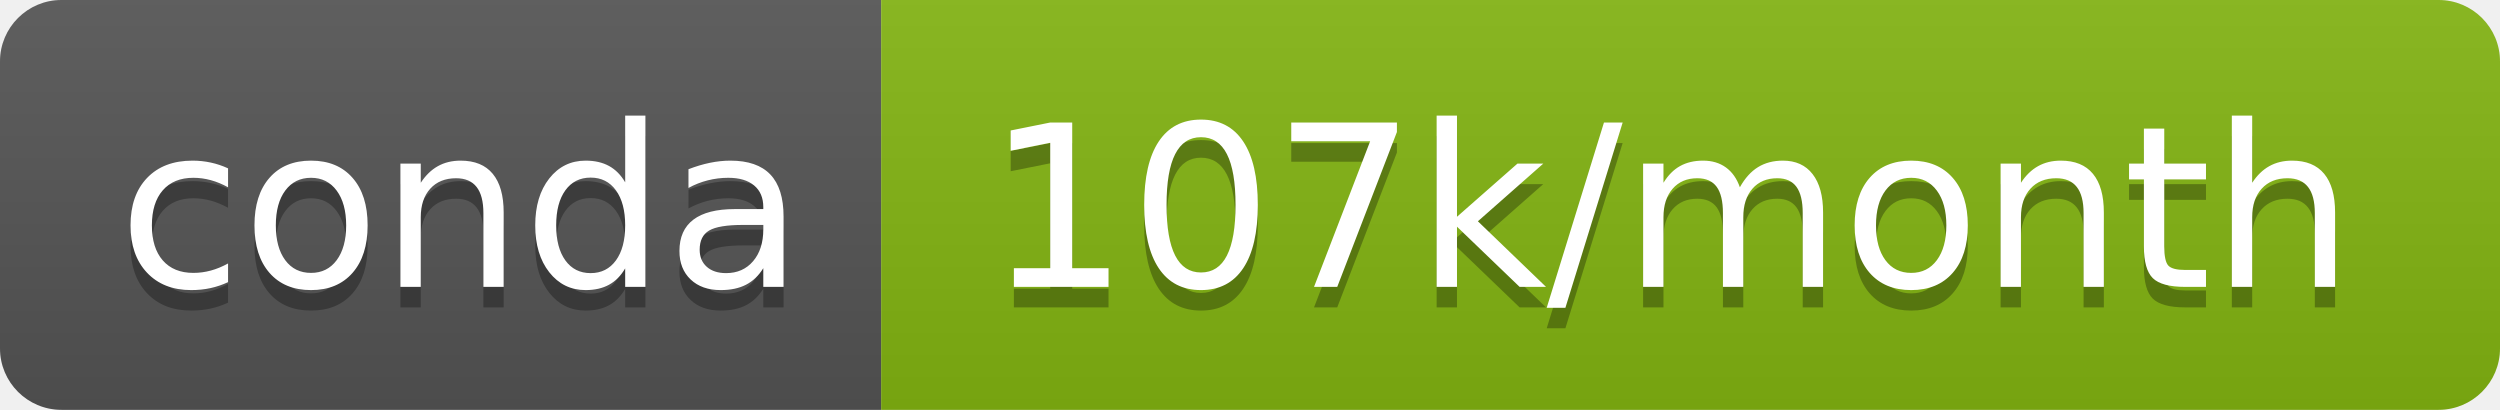
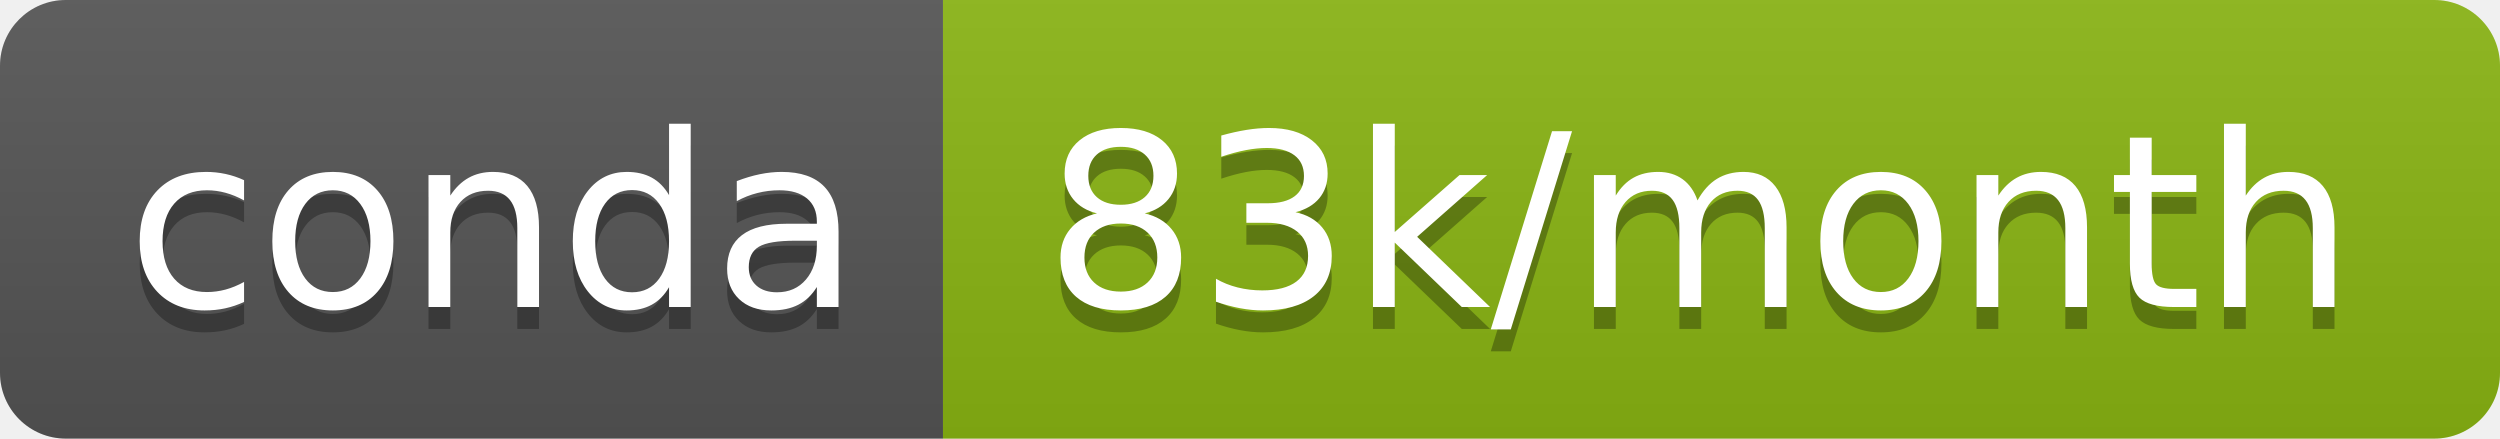
- <svg xmlns="http://www.w3.org/2000/svg" width="122" height="20" role="img" aria-label="conda: 107k/month">
+ <svg xmlns="http://www.w3.org/2000/svg" width="114" height="20" role="img" aria-label="conda: 83k/month">
  <linearGradient id="s" x2="0" y2="100%">
    <stop offset="0" stop-color="#bbb" stop-opacity=".1" />
    <stop offset="1" stop-opacity=".1" />
  </linearGradient>
  <clipPath id="r">
-     <rect width="122" height="20" rx="3" fill="#fff" />
+     <rect width="114" height="20" rx="3" fill="#fff" />
  </clipPath>
  <g clip-path="url(#r)">
    <rect width="43" height="20" fill="#555" />
-     <rect x="43" width="79" height="20" fill="#83b512" />
-     <rect width="122" height="20" fill="url(#s)" />
+     <rect x="43" width="71" height="20" fill="#8ab613" />
+     <rect width="114" height="20" fill="url(#s)" />
  </g>
  <g fill="#fff" text-anchor="middle" font-family="Verdana,Geneva,DejaVu Sans,sans-serif" text-rendering="geometricPrecision" font-size="110">
    <text aria-hidden="true" x="225" y="150" fill="#010101" fill-opacity=".3" transform="scale(.1)" textLength="330">conda</text>
    <text x="225" y="140" transform="scale(.1)" fill="#fff" textLength="330">conda</text>
-     <text aria-hidden="true" x="815" y="150" fill="#010101" fill-opacity=".3" transform="scale(.1)" textLength="690">107k/month</text>
-     <text x="815" y="140" transform="scale(.1)" fill="#fff" textLength="690">107k/month</text>
+     <text aria-hidden="true" x="775" y="150" fill="#010101" fill-opacity=".3" transform="scale(.1)" textLength="610">83k/month</text>
+     <text x="775" y="140" transform="scale(.1)" fill="#fff" textLength="610">83k/month</text>
  </g>
</svg>
